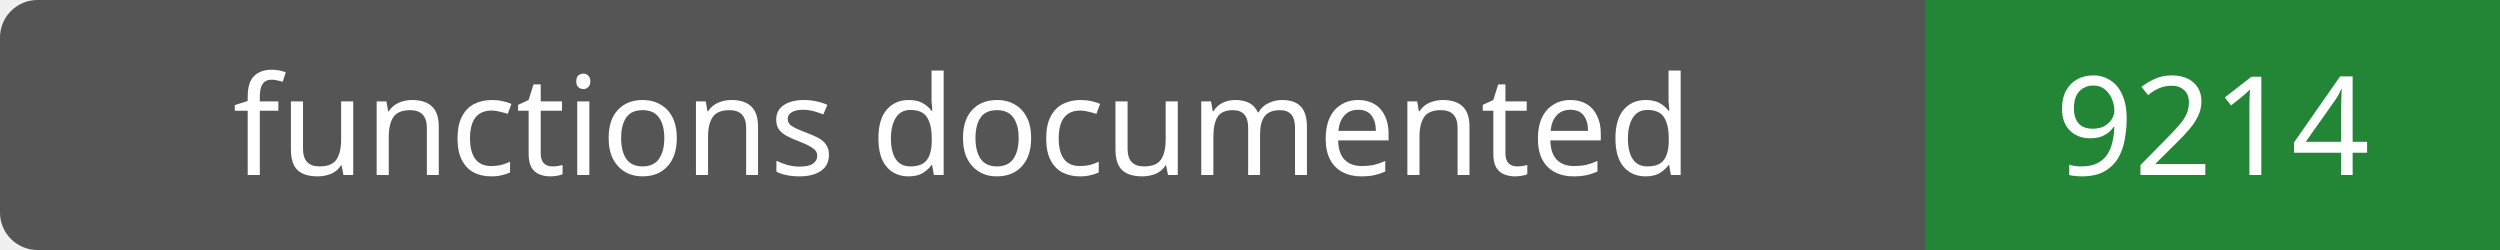
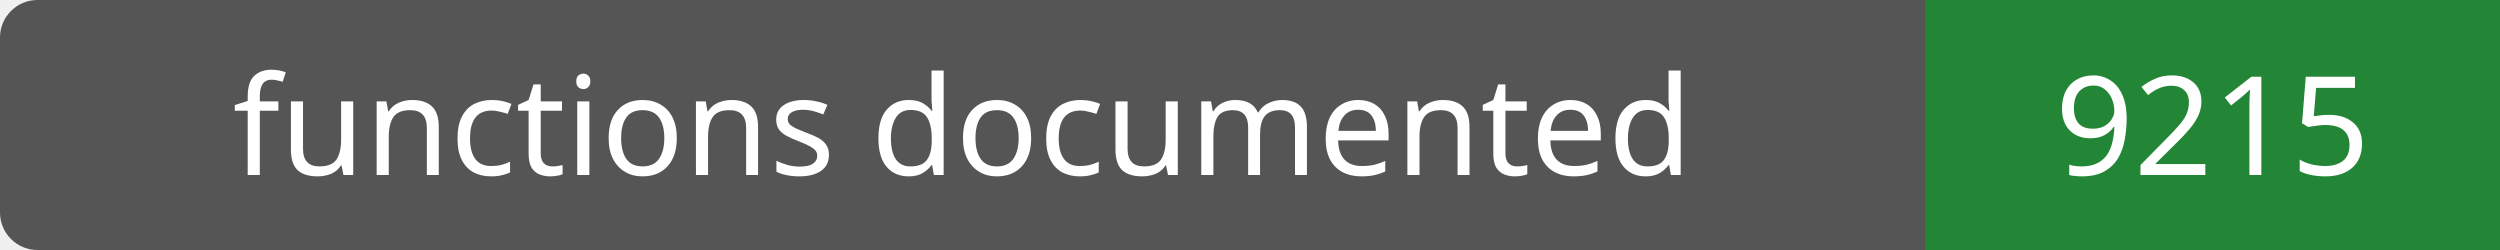
- <svg xmlns="http://www.w3.org/2000/svg" width="200" height="20" role="img" aria-label="functions documented: 9214">
+ <svg xmlns="http://www.w3.org/2000/svg" width="200" height="20" role="img" aria-label="functions documented: 9215">
  <rect width="200" height="20" rx="3" fill="#555" />
  <path fill="#238636" d="M154 0h46v20H154z" />
  <g fill="#fff" text-anchor="middle" font-family="Verdana,sans-serif" font-size="11">
    <text x="77.0" y="14">functions documented</text>
-     <text x="177.0" y="14">9214</text>
+     <text x="177.0" y="14">9215</text>
  </g>
</svg>
